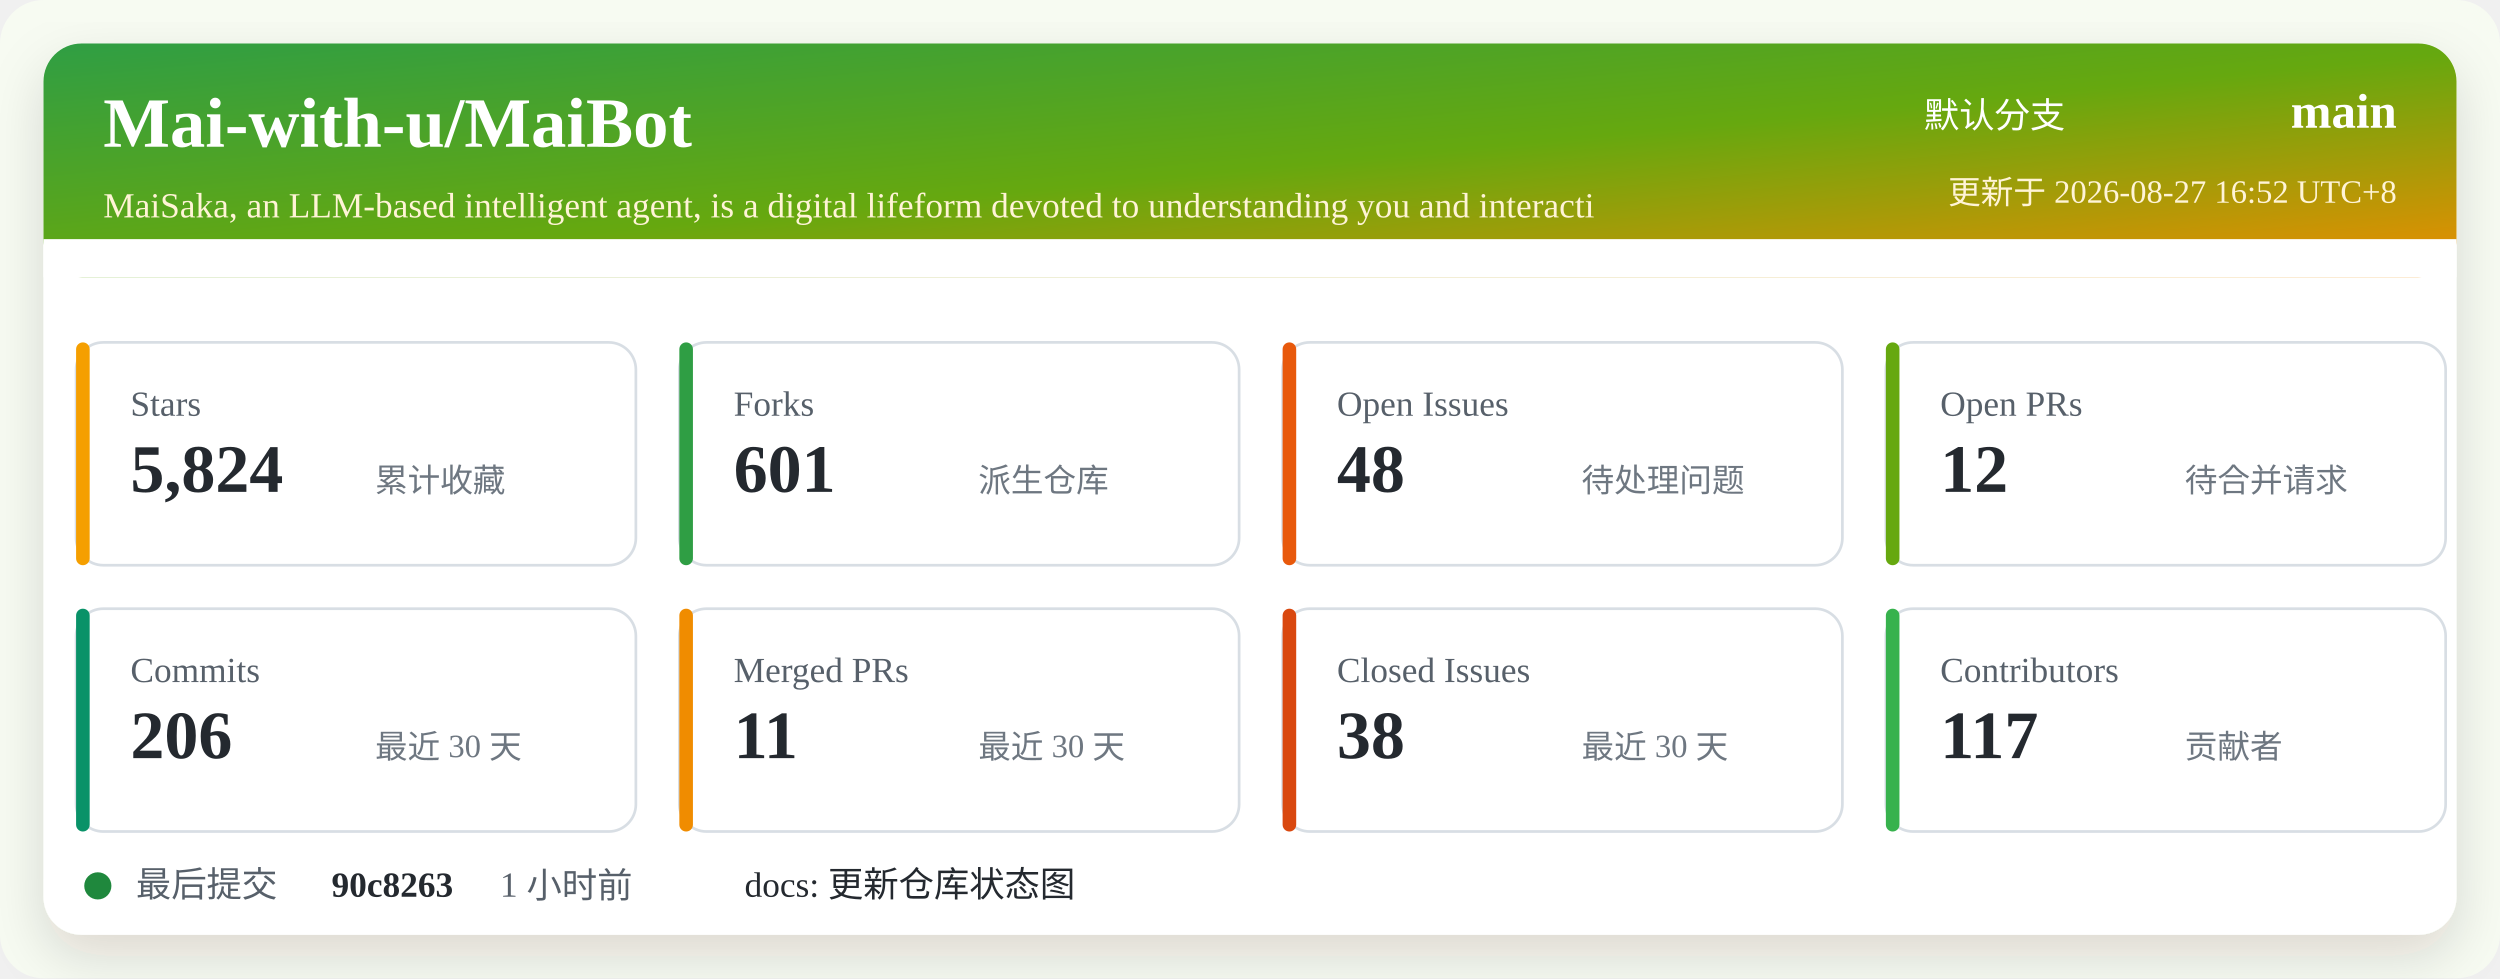
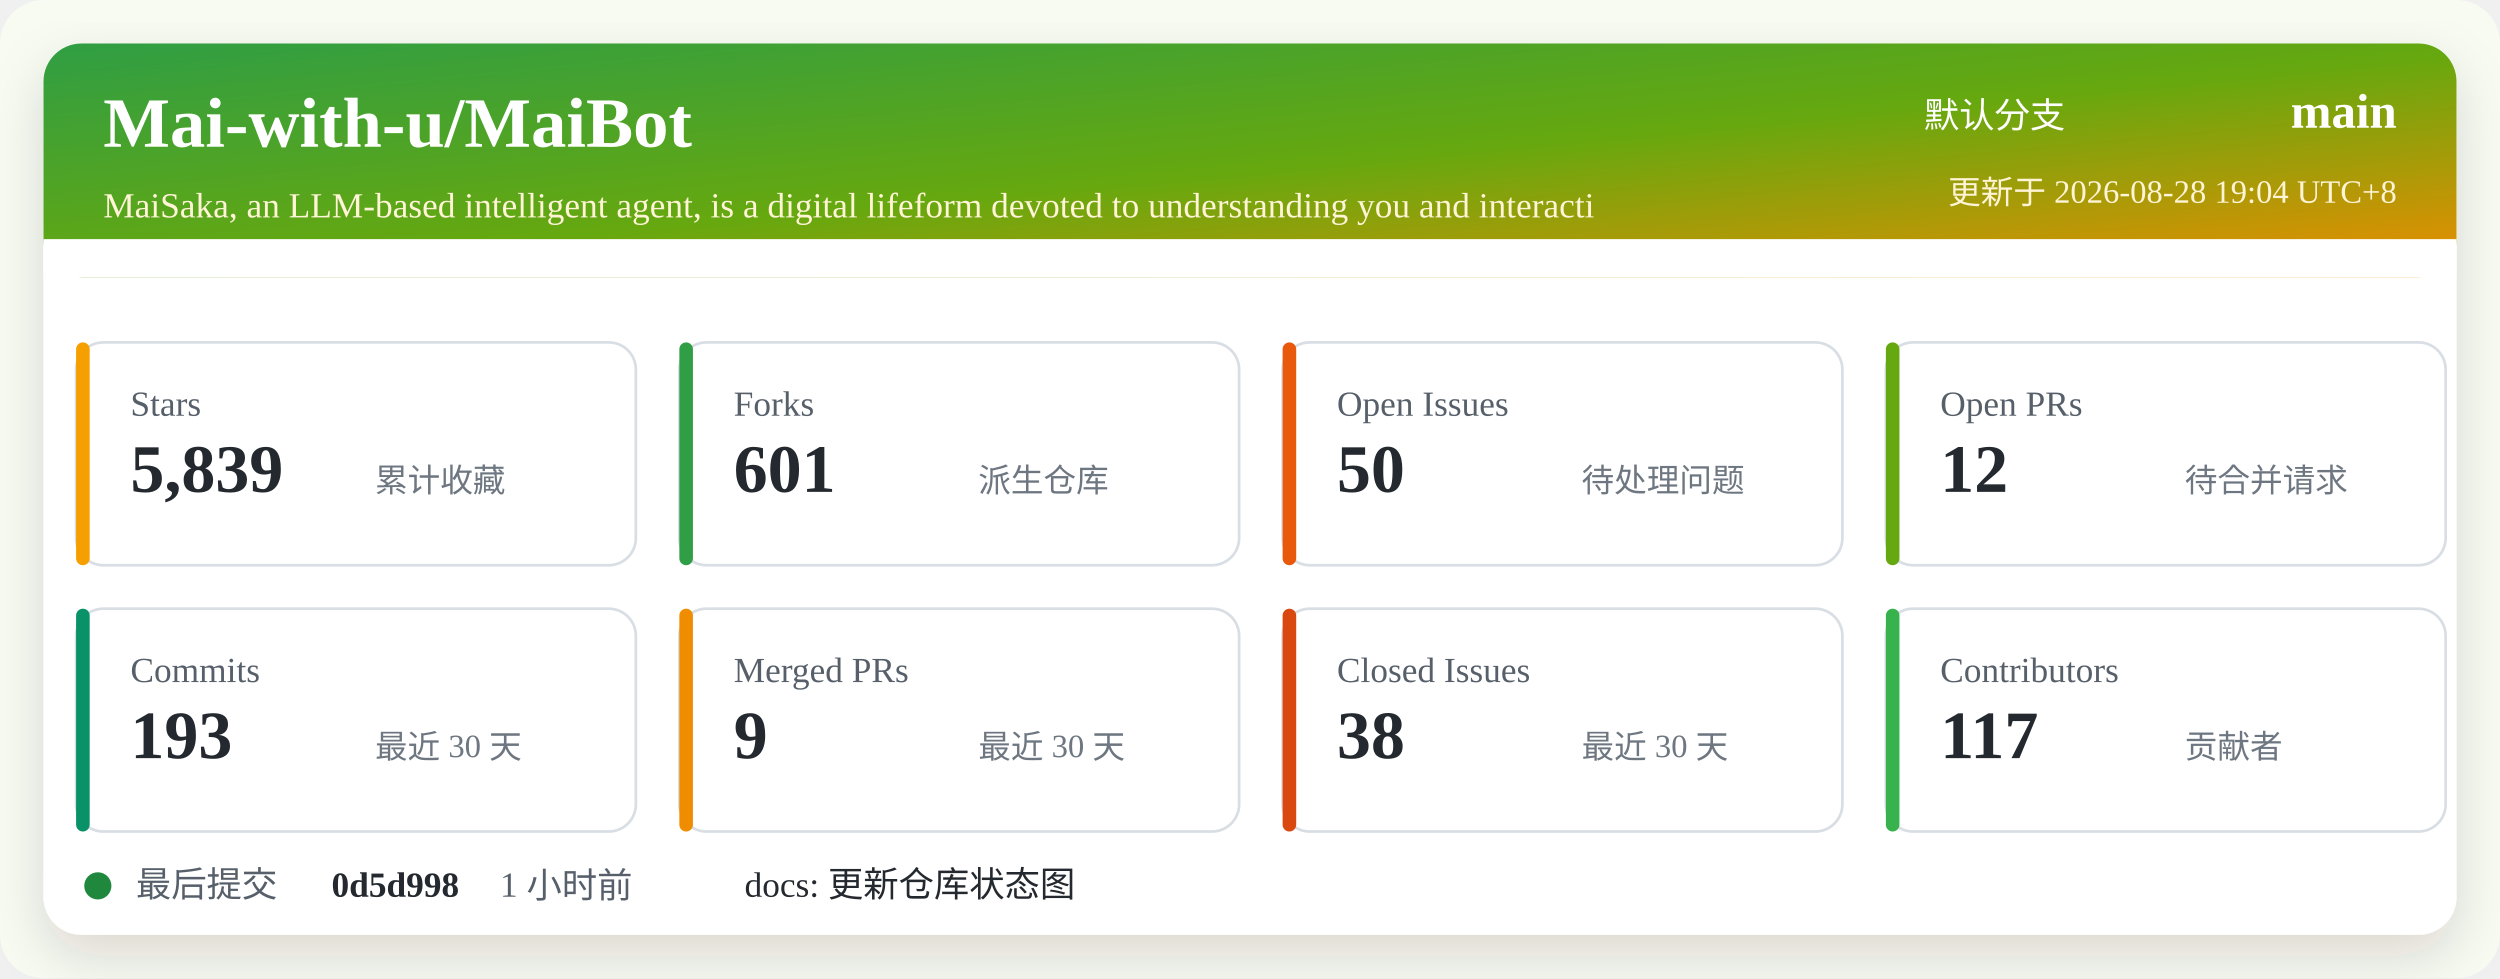
<svg xmlns="http://www.w3.org/2000/svg" width="920" height="360" viewBox="0 0 920 360" role="img" aria-labelledby="title desc">
  <defs>
    <linearGradient id="header" x1="0" x2="1" y1="0" y2="1">
      <stop offset="0%" stop-color="#2f9e44" />
      <stop offset="52%" stop-color="#66a80f" />
      <stop offset="100%" stop-color="#f08c00" />
    </linearGradient>
    <filter id="shadow" x="-5%" y="-5%" width="110%" height="110%">
      <feDropShadow dx="0" dy="8" stdDeviation="10" flood-color="#2b2318" flood-opacity="0.14" />
    </filter>
  </defs>
  <rect width="920" height="360" rx="16" fill="#f7fbf2" />
  <rect x="16" y="16" width="888" height="328" rx="14" fill="#ffffff" filter="url(#shadow)" />
  <rect x="16" y="16" width="888" height="86" rx="14" fill="url(#header)" />
  <path d="M16 88 H904 V102 H16 Z" fill="#ffffff" />
  <text x="38" y="54" fill="#ffffff" font-size="26" font-weight="700">Mai-with-u/MaiBot</text>
  <text x="38" y="80" fill="#fff4d6" font-size="13">MaiSaka, an LLM-based intelligent agent, is a digital lifeform devoted to understanding you and interacti</text>
  <text x="760" y="47" fill="#ffffff" font-size="13" text-anchor="end">默认分支</text>
  <text x="882" y="47" fill="#ffffff" font-size="18" font-weight="700" text-anchor="end">main</text>
-   <text x="882" y="75" fill="#fff4d6" font-size="12" text-anchor="end">更新于 2026-08-27 16:52 UTC+8</text>
+   <text x="882" y="75" fill="#fff4d6" font-size="12" text-anchor="end">更新于 2026-08-28 19:04 UTC+8</text>
  <g transform="translate(28 126)">
    <rect width="206" height="82" rx="10" fill="#ffffff" stroke="#d8dee4" />
    <rect x="0" y="0" width="5" height="82" rx="2.5" fill="#f59f00" />
    <text x="20" y="27" fill="#57606a" font-size="13">Stars</text>
-     <text x="20" y="55" fill="#24292f" font-size="25" font-weight="700">5,824</text>
+     <text x="20" y="55" fill="#24292f" font-size="25" font-weight="700">5,839</text>
    <text x="110" y="55" fill="#6e7781" font-size="12">累计收藏</text>
  </g>
  <g transform="translate(250 126)">
    <rect width="206" height="82" rx="10" fill="#ffffff" stroke="#d8dee4" />
    <rect x="0" y="0" width="5" height="82" rx="2.5" fill="#2f9e44" />
    <text x="20" y="27" fill="#57606a" font-size="13">Forks</text>
    <text x="20" y="55" fill="#24292f" font-size="25" font-weight="700">601</text>
    <text x="110" y="55" fill="#6e7781" font-size="12">派生仓库</text>
  </g>
  <g transform="translate(472 126)">
    <rect width="206" height="82" rx="10" fill="#ffffff" stroke="#d8dee4" />
    <rect x="0" y="0" width="5" height="82" rx="2.5" fill="#e8590c" />
    <text x="20" y="27" fill="#57606a" font-size="13">Open Issues</text>
-     <text x="20" y="55" fill="#24292f" font-size="25" font-weight="700">48</text>
+     <text x="20" y="55" fill="#24292f" font-size="25" font-weight="700">50</text>
    <text x="110" y="55" fill="#6e7781" font-size="12">待处理问题</text>
  </g>
  <g transform="translate(694 126)">
    <rect width="206" height="82" rx="10" fill="#ffffff" stroke="#d8dee4" />
    <rect x="0" y="0" width="5" height="82" rx="2.5" fill="#66a80f" />
    <text x="20" y="27" fill="#57606a" font-size="13">Open PRs</text>
    <text x="20" y="55" fill="#24292f" font-size="25" font-weight="700">12</text>
    <text x="110" y="55" fill="#6e7781" font-size="12">待合并请求</text>
  </g>
  <g transform="translate(28 224)">
    <rect width="206" height="82" rx="10" fill="#ffffff" stroke="#d8dee4" />
    <rect x="0" y="0" width="5" height="82" rx="2.5" fill="#099268" />
    <text x="20" y="27" fill="#57606a" font-size="13">Commits</text>
-     <text x="20" y="55" fill="#24292f" font-size="25" font-weight="700">206</text>
+     <text x="20" y="55" fill="#24292f" font-size="25" font-weight="700">193</text>
    <text x="110" y="55" fill="#6e7781" font-size="12">最近 30 天</text>
  </g>
  <g transform="translate(250 224)">
    <rect width="206" height="82" rx="10" fill="#ffffff" stroke="#d8dee4" />
    <rect x="0" y="0" width="5" height="82" rx="2.5" fill="#f08c00" />
    <text x="20" y="27" fill="#57606a" font-size="13">Merged PRs</text>
-     <text x="20" y="55" fill="#24292f" font-size="25" font-weight="700">11</text>
+     <text x="20" y="55" fill="#24292f" font-size="25" font-weight="700">9</text>
    <text x="110" y="55" fill="#6e7781" font-size="12">最近 30 天</text>
  </g>
  <g transform="translate(472 224)">
    <rect width="206" height="82" rx="10" fill="#ffffff" stroke="#d8dee4" />
    <rect x="0" y="0" width="5" height="82" rx="2.5" fill="#d9480f" />
    <text x="20" y="27" fill="#57606a" font-size="13">Closed Issues</text>
    <text x="20" y="55" fill="#24292f" font-size="25" font-weight="700">38</text>
    <text x="110" y="55" fill="#6e7781" font-size="12">最近 30 天</text>
  </g>
  <g transform="translate(694 224)">
    <rect width="206" height="82" rx="10" fill="#ffffff" stroke="#d8dee4" />
    <rect x="0" y="0" width="5" height="82" rx="2.5" fill="#37b24d" />
    <text x="20" y="27" fill="#57606a" font-size="13">Contributors</text>
    <text x="20" y="55" fill="#24292f" font-size="25" font-weight="700">117</text>
    <text x="110" y="55" fill="#6e7781" font-size="12">贡献者</text>
  </g>
  <g transform="translate(28 318)">
    <circle cx="8" cy="8" r="5" fill="#1f883d" />
    <text x="22" y="12" fill="#57606a" font-size="13">最后提交</text>
-     <text x="94" y="12" fill="#24292f" font-size="13" font-weight="700">90c8263</text>
+     <text x="94" y="12" fill="#24292f" font-size="13" font-weight="700">0d5d998</text>
    <text x="156" y="12" fill="#57606a" font-size="13">1 小时前</text>
    <text x="246" y="12" fill="#24292f" font-size="13">docs: 更新仓库状态图</text>
  </g>
</svg>
